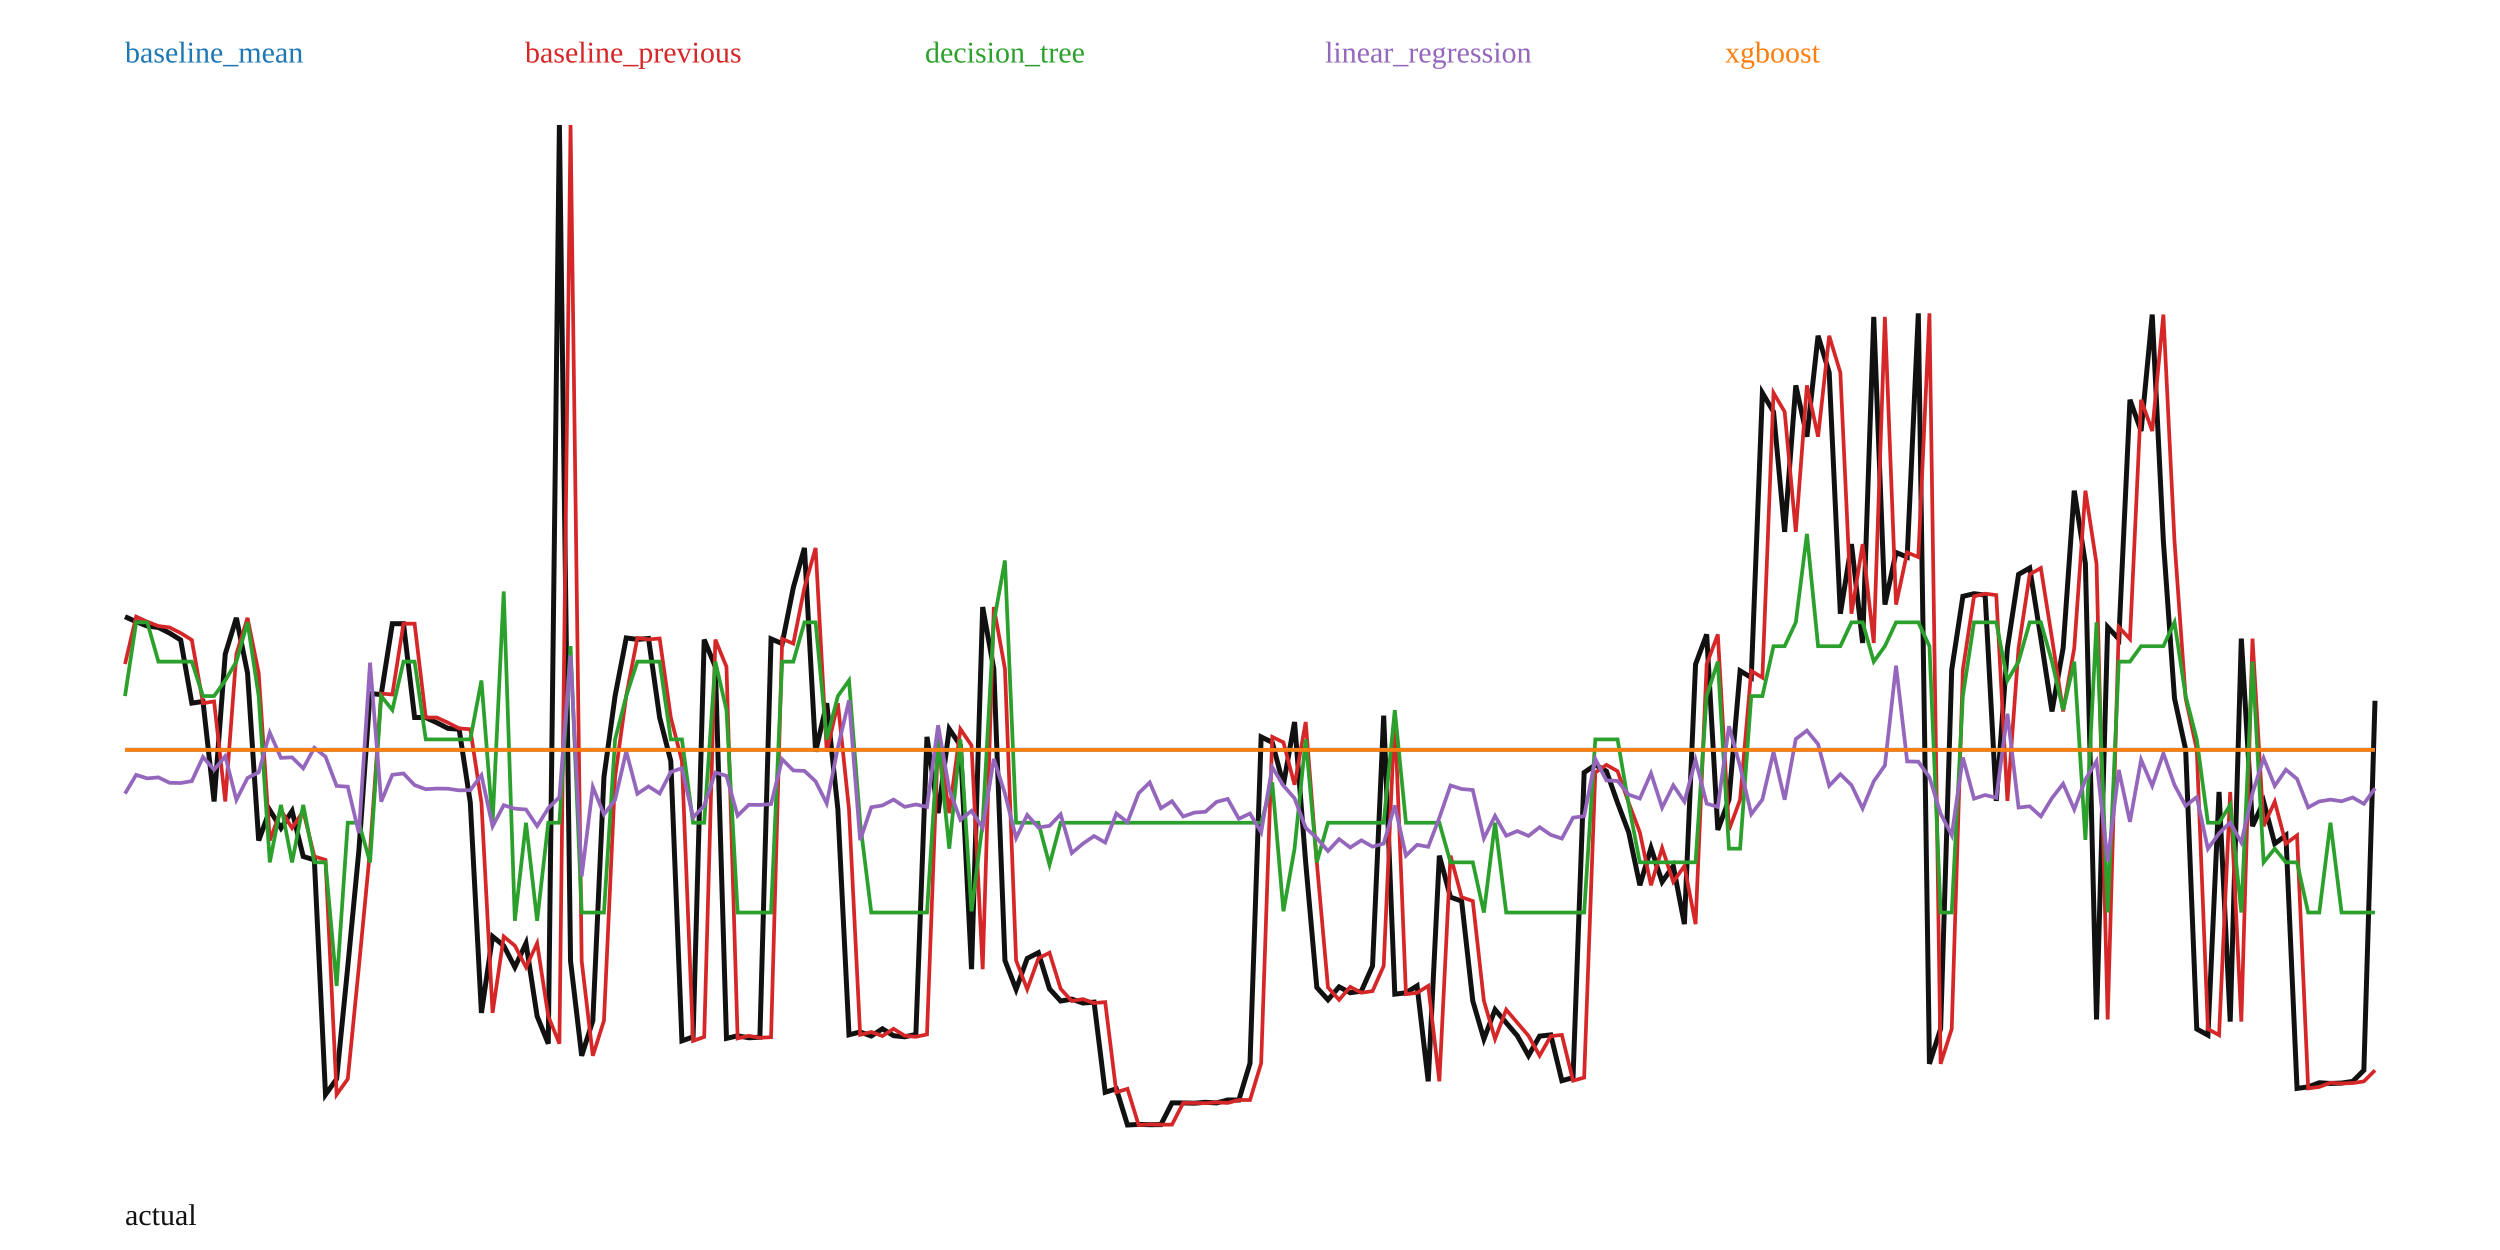
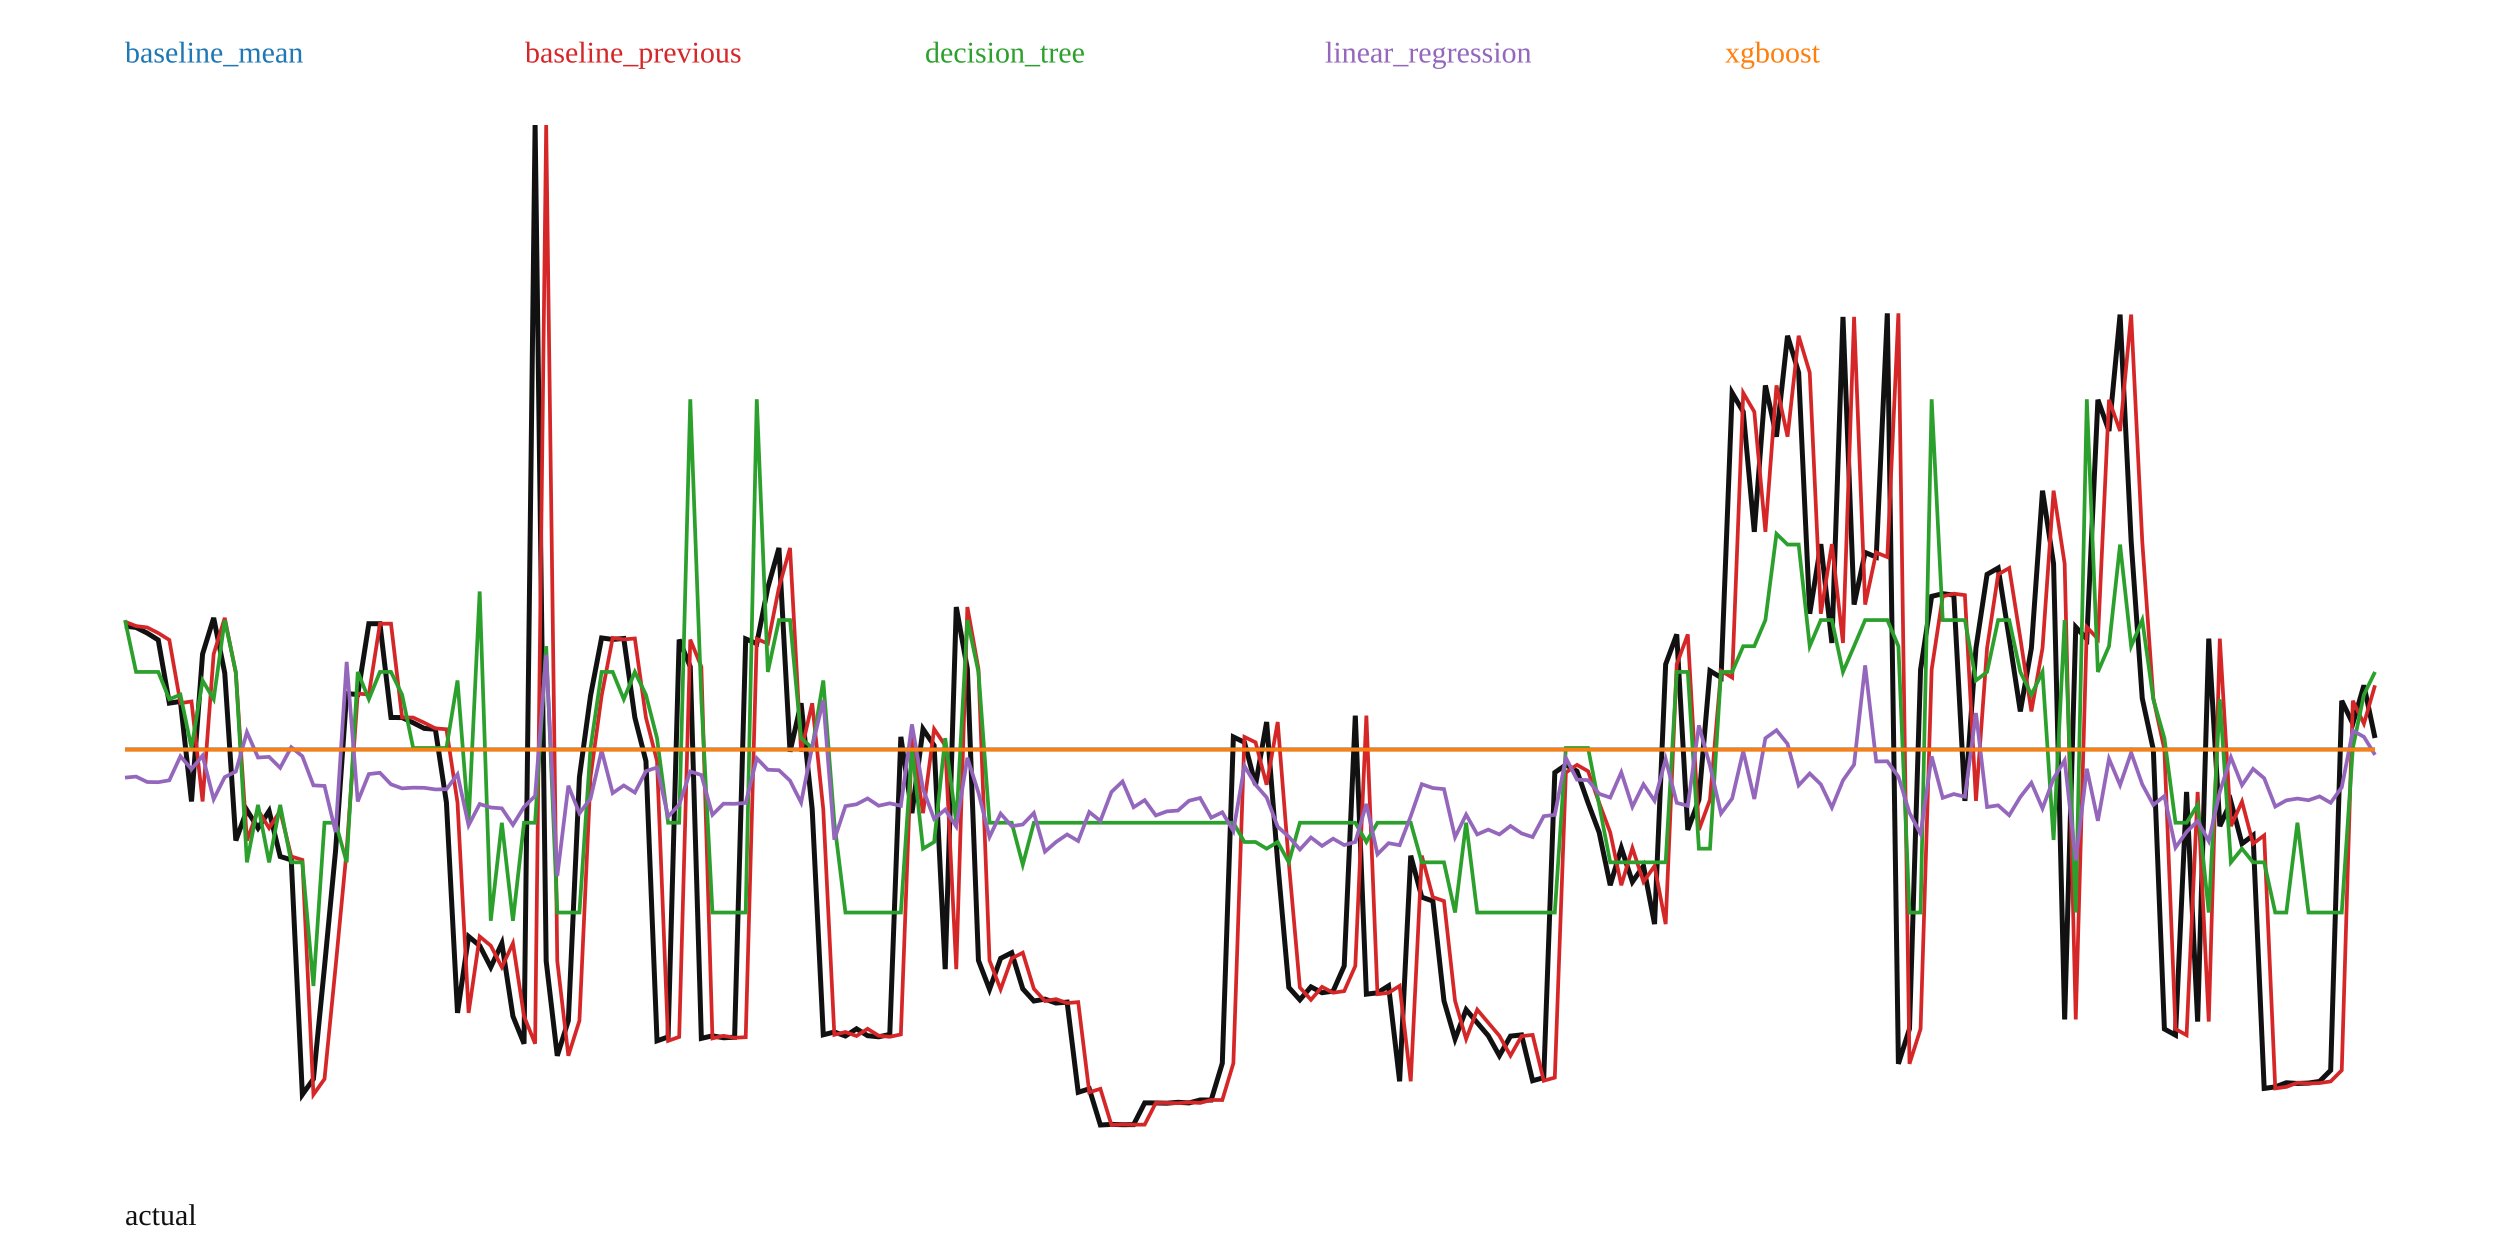
<svg xmlns="http://www.w3.org/2000/svg" width="1000" height="500" viewBox="0 0 1000 500">
  <rect width="100%" height="100%" fill="white" />
-   <polyline fill="none" stroke="#111" stroke-width="2" points="50.00,246.67 54.46,248.69 58.91,250.42 63.37,250.98 67.82,253.22 72.28,255.99 76.73,281.25 81.19,280.58 85.64,320.59 90.10,261.62 94.55,247.15 99.01,269.21 103.47,336.21 107.92,324.07 112.38,331.24 116.83,324.41 121.29,342.59 125.74,343.96 130.20,437.83 134.65,431.59 139.11,386.69 143.56,340.14 148.02,277.43 152.48,277.81 156.93,249.48 161.39,249.48 165.84,286.99 170.30,287.03 174.75,289.09 179.21,291.36 183.66,291.70 188.12,321.02 192.57,405.16 197.03,374.60 201.49,378.27 205.94,386.87 210.40,377.32 214.85,406.49 219.31,417.48 223.76,50.00 228.22,384.42 232.67,422.31 237.13,408.26 241.58,310.84 246.04,278.33 250.50,255.18 254.95,255.77 259.41,255.39 263.86,287.02 268.32,304.42 272.77,416.34 277.23,414.77 281.68,255.84 286.14,266.73 290.59,415.35 295.05,414.33 299.50,415.11 303.96,414.88 308.42,255.56 312.87,257.44 317.33,235.02 321.78,219.18 326.24,300.68 330.69,281.29 335.15,323.74 339.60,413.92 344.06,412.80 348.51,414.40 352.97,411.52 357.43,414.28 361.88,414.72 366.34,413.77 370.79,294.74 375.25,325.25 379.70,291.61 384.16,298.20 388.61,387.67 393.07,242.81 397.52,267.58 401.98,384.19 406.44,395.73 410.89,383.36 415.35,381.09 419.80,395.53 424.26,400.41 428.71,399.65 433.17,401.22 437.62,400.85 442.08,436.91 446.53,435.53 450.99,450.00 455.45,449.76 459.90,449.88 464.36,449.85 468.81,441.16 473.27,441.18 477.72,441.28 482.18,440.92 486.63,441.17 491.09,439.99 495.54,440.01 500.00,425.30 504.46,294.78 508.91,296.94 513.37,313.91 517.82,288.80 522.28,345.04 526.73,394.98 531.19,399.93 535.64,394.75 540.10,397.09 544.55,396.45 549.01,386.39 553.47,286.25 557.92,397.66 562.38,397.13 566.83,394.35 571.29,432.53 575.74,342.27 580.20,358.88 584.65,360.41 589.11,400.34 593.56,415.59 598.02,403.86 602.48,409.10 606.93,414.31 611.39,422.27 615.84,414.45 620.30,413.96 624.75,432.29 629.21,431.04 633.66,309.02 638.12,305.95 642.57,308.48 647.03,321.13 651.49,332.97 655.94,354.10 660.40,339.19 664.85,352.74 669.31,346.39 673.76,369.64 678.22,265.73 682.67,253.76 687.13,331.97 691.58,319.90 696.04,268.33 700.50,271.03 704.95,157.15 709.41,164.72 713.86,212.75 718.32,154.16 722.77,174.68 727.23,134.31 731.68,149.04 736.14,245.51 740.59,217.65 745.05,257.19 749.50,126.75 753.96,241.84 758.42,221.00 762.87,222.83 767.33,125.33 771.78,425.53 776.24,411.54 780.69,267.85 785.15,238.54 789.60,237.48 794.06,238.05 798.51,320.37 802.97,259.21 807.43,229.75 811.88,227.21 816.34,255.31 820.79,284.58 825.25,259.22 829.70,196.27 834.16,225.51 838.61,407.79 843.07,250.82 847.52,255.61 851.98,159.90 856.44,172.41 860.89,125.83 865.35,216.51 869.80,279.35 874.26,299.86 878.71,411.60 883.17,414.05 887.62,316.77 892.08,408.64 896.53,255.44 900.99,330.47 905.45,320.64 909.90,337.47 914.36,334.15 918.81,435.36 923.27,434.76 927.72,433.10 932.18,433.39 936.63,433.22 941.09,432.57 945.54,428.11 950.00,280.30" />
-   <polyline fill="none" stroke="#1f77b4" stroke-width="1.5" points="50.00,299.89 54.46,299.89 58.91,299.89 63.37,299.89 67.82,299.89 72.28,299.89 76.73,299.89 81.19,299.89 85.64,299.89 90.10,299.89 94.55,299.89 99.01,299.89 103.47,299.89 107.92,299.89 112.38,299.89 116.83,299.89 121.29,299.89 125.74,299.89 130.20,299.89 134.65,299.89 139.11,299.89 143.56,299.89 148.02,299.89 152.48,299.89 156.93,299.89 161.39,299.89 165.84,299.89 170.30,299.89 174.75,299.89 179.21,299.89 183.66,299.89 188.12,299.89 192.57,299.89 197.03,299.89 201.49,299.89 205.94,299.89 210.40,299.89 214.85,299.89 219.31,299.89 223.76,299.89 228.22,299.89 232.67,299.89 237.13,299.89 241.58,299.89 246.04,299.89 250.50,299.89 254.95,299.89 259.41,299.89 263.86,299.89 268.32,299.89 272.77,299.89 277.23,299.89 281.68,299.89 286.14,299.89 290.59,299.89 295.05,299.89 299.50,299.89 303.96,299.89 308.42,299.89 312.87,299.89 317.33,299.89 321.78,299.89 326.24,299.89 330.69,299.89 335.15,299.89 339.60,299.89 344.06,299.89 348.51,299.89 352.97,299.89 357.43,299.89 361.88,299.89 366.34,299.89 370.79,299.89 375.25,299.89 379.70,299.89 384.16,299.89 388.61,299.89 393.07,299.89 397.52,299.89 401.98,299.89 406.44,299.89 410.89,299.89 415.35,299.89 419.80,299.89 424.26,299.89 428.71,299.89 433.17,299.89 437.62,299.89 442.08,299.89 446.53,299.89 450.99,299.89 455.45,299.89 459.90,299.89 464.36,299.89 468.81,299.89 473.27,299.89 477.72,299.89 482.18,299.89 486.63,299.89 491.09,299.89 495.54,299.89 500.00,299.89 504.46,299.89 508.91,299.89 513.37,299.89 517.82,299.89 522.28,299.89 526.73,299.89 531.19,299.89 535.64,299.89 540.10,299.89 544.55,299.89 549.01,299.89 553.47,299.89 557.92,299.89 562.38,299.89 566.83,299.89 571.29,299.89 575.74,299.89 580.20,299.89 584.65,299.89 589.11,299.89 593.56,299.89 598.02,299.89 602.48,299.89 606.93,299.89 611.39,299.89 615.84,299.89 620.30,299.89 624.75,299.89 629.21,299.89 633.66,299.89 638.12,299.89 642.57,299.89 647.03,299.89 651.49,299.89 655.94,299.89 660.40,299.89 664.85,299.89 669.31,299.89 673.76,299.89 678.22,299.89 682.67,299.89 687.13,299.89 691.58,299.89 696.04,299.89 700.50,299.89 704.95,299.89 709.41,299.89 713.86,299.89 718.32,299.89 722.77,299.89 727.23,299.89 731.68,299.89 736.14,299.89 740.59,299.89 745.05,299.89 749.50,299.89 753.96,299.89 758.42,299.89 762.87,299.89 767.33,299.89 771.78,299.89 776.24,299.89 780.69,299.89 785.15,299.89 789.60,299.89 794.06,299.89 798.51,299.89 802.97,299.89 807.43,299.89 811.88,299.89 816.34,299.89 820.79,299.89 825.25,299.89 829.70,299.89 834.16,299.89 838.61,299.89 843.07,299.89 847.52,299.89 851.98,299.89 856.44,299.89 860.89,299.89 865.35,299.89 869.80,299.89 874.26,299.89 878.71,299.89 883.17,299.89 887.62,299.89 892.08,299.89 896.53,299.89 900.99,299.89 905.45,299.89 909.90,299.89 914.36,299.89 918.81,299.89 923.27,299.89 927.72,299.89 932.18,299.89 936.63,299.89 941.09,299.89 945.54,299.89 950.00,299.89" />
+   <polyline fill="none" stroke="#111" stroke-width="2" points="50.00,250.42 54.43,250.98 58.87,253.22 63.30,255.99 67.73,281.25 72.17,280.58 76.60,320.59 81.03,261.62 85.47,247.15 89.90,269.21 94.33,336.21 98.77,324.07 103.20,331.24 107.64,324.41 112.07,342.59 116.50,343.96 120.94,437.83 125.37,431.59 129.80,386.69 134.24,340.14 138.67,277.43 143.10,277.81 147.54,249.48 151.97,249.48 156.40,286.99 160.84,287.03 165.27,289.09 169.70,291.36 174.14,291.70 178.57,321.02 183.00,405.16 187.44,374.60 191.87,378.27 196.31,386.87 200.74,377.32 205.17,406.49 209.61,417.48 214.04,50.00 218.47,384.42 222.91,422.31 227.34,408.26 231.77,310.84 236.21,278.33 240.64,255.18 245.07,255.77 249.51,255.39 253.94,287.02 258.37,304.42 262.81,416.34 267.24,414.77 271.67,255.84 276.11,266.73 280.54,415.35 284.98,414.33 289.41,415.11 293.84,414.88 298.28,255.56 302.71,257.44 307.14,235.02 311.58,219.18 316.01,300.68 320.44,281.29 324.88,323.74 329.31,413.92 333.74,412.80 338.18,414.40 342.61,411.52 347.04,414.28 351.48,414.72 355.91,413.77 360.34,294.74 364.78,325.25 369.21,291.61 373.65,298.20 378.08,387.67 382.51,242.81 386.95,267.58 391.38,384.19 395.81,395.73 400.25,383.36 404.68,381.09 409.11,395.53 413.55,400.41 417.98,399.65 422.41,401.22 426.85,400.85 431.28,436.91 435.71,435.53 440.15,450.00 444.58,449.76 449.01,449.88 453.45,449.85 457.88,441.16 462.32,441.18 466.75,441.28 471.18,440.92 475.62,441.17 480.05,439.99 484.48,440.01 488.92,425.30 493.35,294.78 497.78,296.94 502.22,313.91 506.65,288.80 511.08,345.04 515.52,394.98 519.95,399.93 524.38,394.75 528.82,397.09 533.25,396.45 537.68,386.39 542.12,286.25 546.55,397.66 550.99,397.13 555.42,394.35 559.85,432.53 564.29,342.27 568.72,358.88 573.15,360.41 577.59,400.34 582.02,415.59 586.45,403.86 590.89,409.10 595.32,414.31 599.75,422.27 604.19,414.45 608.62,413.96 613.05,432.29 617.49,431.04 621.92,309.02 626.35,305.95 630.79,308.48 635.22,321.13 639.66,332.97 644.09,354.10 648.52,339.19 652.96,352.74 657.39,346.39 661.82,369.64 666.26,265.73 670.69,253.76 675.12,331.97 679.56,319.90 683.99,268.33 688.42,271.03 692.86,157.15 697.29,164.72 701.72,212.75 706.16,154.16 710.59,174.68 715.02,134.31 719.46,149.04 723.89,245.51 728.33,217.65 732.76,257.19 737.19,126.75 741.63,241.84 746.06,221.00 750.49,222.83 754.93,125.33 759.36,425.53 763.79,411.54 768.23,267.85 772.66,238.54 777.09,237.48 781.53,238.05 785.96,320.37 790.39,259.21 794.83,229.75 799.26,227.21 803.69,255.31 808.13,284.58 812.56,259.22 817.00,196.27 821.43,225.51 825.86,407.79 830.30,250.82 834.73,255.61 839.16,159.90 843.60,172.41 848.03,125.83 852.46,216.51 856.90,279.35 861.33,299.86 865.76,411.60 870.20,414.05 874.63,316.77 879.06,408.64 883.50,255.44 887.93,330.47 892.36,320.64 896.80,337.47 901.23,334.15 905.67,435.36 910.10,434.76 914.53,433.10 918.97,433.39 923.40,433.22 927.83,432.57 932.27,428.11 936.70,280.30 941.13,289.45 945.57,274.14 950.00,295.20" />
+   <polyline fill="none" stroke="#1f77b4" stroke-width="1.5" points="50.00,299.76 54.43,299.76 58.87,299.76 63.30,299.76 67.73,299.76 72.17,299.76 76.60,299.76 81.03,299.76 85.47,299.76 89.90,299.76 94.33,299.76 98.77,299.76 103.20,299.76 107.64,299.76 112.07,299.76 116.50,299.76 120.94,299.76 125.37,299.76 129.80,299.76 134.24,299.76 138.67,299.76 143.10,299.76 147.54,299.76 151.97,299.76 156.40,299.76 160.84,299.76 165.27,299.76 169.70,299.76 174.14,299.76 178.57,299.76 183.00,299.76 187.44,299.76 191.87,299.76 196.31,299.76 200.74,299.76 205.17,299.76 209.61,299.76 214.04,299.76 218.47,299.76 222.91,299.76 227.34,299.76 231.77,299.76 236.21,299.76 240.64,299.76 245.07,299.76 249.51,299.76 253.94,299.76 258.37,299.76 262.81,299.76 267.24,299.76 271.67,299.76 276.11,299.76 280.54,299.76 284.98,299.76 289.41,299.76 293.84,299.76 298.28,299.76 302.71,299.76 307.14,299.76 311.58,299.76 316.01,299.76 320.44,299.76 324.88,299.76 329.31,299.76 333.74,299.76 338.18,299.76 342.61,299.76 347.04,299.76 351.48,299.76 355.91,299.76 360.34,299.76 364.78,299.76 369.21,299.76 373.65,299.76 378.08,299.76 382.51,299.76 386.95,299.76 391.38,299.76 395.81,299.76 400.25,299.76 404.68,299.76 409.11,299.76 413.55,299.76 417.98,299.76 422.41,299.76 426.85,299.76 431.28,299.76 435.71,299.76 440.15,299.76 444.58,299.76 449.01,299.76 453.45,299.76 457.88,299.76 462.32,299.76 466.75,299.76 471.18,299.76 475.62,299.76 480.05,299.76 484.48,299.76 488.92,299.76 493.35,299.76 497.78,299.76 502.22,299.76 506.65,299.76 511.08,299.76 515.52,299.76 519.95,299.76 524.38,299.76 528.82,299.76 533.25,299.76 537.68,299.76 542.12,299.76 546.55,299.76 550.99,299.76 555.42,299.76 559.85,299.76 564.29,299.76 568.72,299.76 573.15,299.76 577.59,299.76 582.02,299.76 586.45,299.76 590.89,299.76 595.32,299.76 599.75,299.76 604.19,299.76 608.62,299.76 613.05,299.76 617.49,299.76 621.92,299.76 626.35,299.76 630.79,299.76 635.22,299.76 639.66,299.76 644.09,299.76 648.52,299.76 652.96,299.76 657.39,299.76 661.82,299.76 666.26,299.76 670.69,299.76 675.12,299.76 679.56,299.76 683.99,299.76 688.42,299.76 692.86,299.76 697.29,299.76 701.72,299.76 706.16,299.76 710.59,299.76 715.02,299.76 719.46,299.76 723.89,299.76 728.33,299.76 732.76,299.76 737.19,299.76 741.63,299.76 746.06,299.76 750.49,299.76 754.93,299.76 759.36,299.76 763.79,299.76 768.23,299.76 772.66,299.76 777.09,299.76 781.53,299.76 785.96,299.76 790.39,299.76 794.83,299.76 799.26,299.76 803.69,299.76 808.13,299.76 812.56,299.76 817.00,299.76 821.43,299.76 825.86,299.76 830.30,299.76 834.73,299.76 839.16,299.76 843.60,299.76 848.03,299.76 852.46,299.76 856.90,299.76 861.33,299.76 865.76,299.76 870.20,299.76 874.63,299.76 879.06,299.76 883.50,299.76 887.93,299.76 892.36,299.76 896.80,299.76 901.23,299.76 905.67,299.76 910.10,299.76 914.53,299.76 918.97,299.76 923.40,299.76 927.83,299.76 932.27,299.76 936.70,299.76 941.13,299.76 945.57,299.76 950.00,299.76" />
  <text x="50" y="25" fill="#1f77b4">baseline_mean</text>
-   <polyline fill="none" stroke="#d62728" stroke-width="1.5" points="50.00,265.62 54.46,246.67 58.91,248.69 63.37,250.42 67.82,250.98 72.28,253.22 76.73,255.99 81.19,281.25 85.64,280.58 90.10,320.59 94.55,261.62 99.01,247.15 103.47,269.21 107.92,336.21 112.38,324.07 116.83,331.24 121.29,324.41 125.74,342.59 130.20,343.96 134.65,437.83 139.11,431.59 143.56,386.69 148.02,340.14 152.48,277.43 156.93,277.81 161.39,249.48 165.84,249.48 170.30,286.99 174.75,287.03 179.21,289.09 183.66,291.36 188.12,291.70 192.57,321.02 197.03,405.16 201.49,374.60 205.94,378.27 210.40,386.87 214.85,377.32 219.31,406.49 223.76,417.48 228.22,50.00 232.67,384.42 237.13,422.31 241.58,408.26 246.04,310.84 250.50,278.33 254.95,255.18 259.41,255.77 263.86,255.39 268.32,287.02 272.77,304.42 277.23,416.34 281.68,414.77 286.14,255.84 290.59,266.73 295.05,415.35 299.50,414.33 303.96,415.11 308.42,414.88 312.87,255.56 317.33,257.44 321.78,235.02 326.24,219.18 330.69,300.68 335.15,281.29 339.60,323.74 344.06,413.92 348.51,412.80 352.97,414.40 357.43,411.52 361.88,414.28 366.34,414.72 370.79,413.77 375.25,294.74 379.70,325.25 384.16,291.61 388.61,298.20 393.07,387.67 397.52,242.81 401.98,267.58 406.44,384.19 410.89,395.73 415.35,383.36 419.80,381.09 424.26,395.53 428.71,400.41 433.17,399.65 437.62,401.22 442.08,400.85 446.53,436.91 450.99,435.53 455.45,450.00 459.90,449.76 464.36,449.88 468.81,449.85 473.27,441.16 477.72,441.18 482.18,441.28 486.63,440.92 491.09,441.17 495.54,439.99 500.00,440.01 504.46,425.30 508.91,294.78 513.37,296.94 517.82,313.91 522.28,288.80 526.73,345.04 531.19,394.98 535.64,399.93 540.10,394.75 544.55,397.09 549.01,396.45 553.47,386.39 557.92,286.25 562.38,397.66 566.83,397.13 571.29,394.35 575.74,432.53 580.20,342.27 584.65,358.88 589.11,360.41 593.56,400.34 598.02,415.59 602.48,403.86 606.93,409.10 611.39,414.31 615.84,422.27 620.30,414.45 624.75,413.96 629.21,432.29 633.66,431.04 638.12,309.02 642.57,305.95 647.03,308.48 651.49,321.13 655.94,332.97 660.40,354.10 664.85,339.19 669.31,352.74 673.76,346.39 678.22,369.64 682.67,265.73 687.13,253.76 691.58,331.97 696.04,319.90 700.50,268.33 704.95,271.03 709.41,157.15 713.86,164.72 718.32,212.75 722.77,154.16 727.23,174.68 731.68,134.31 736.14,149.04 740.59,245.51 745.05,217.65 749.50,257.19 753.96,126.75 758.42,241.84 762.87,221.00 767.33,222.83 771.78,125.33 776.24,425.53 780.69,411.54 785.15,267.85 789.60,238.54 794.06,237.48 798.51,238.05 802.97,320.37 807.43,259.21 811.88,229.75 816.34,227.21 820.79,255.31 825.25,284.58 829.70,259.22 834.16,196.27 838.61,225.51 843.07,407.79 847.52,250.82 851.98,255.61 856.44,159.90 860.89,172.41 865.35,125.83 869.80,216.51 874.26,279.35 878.71,299.86 883.17,411.60 887.62,414.05 892.08,316.77 896.53,408.64 900.99,255.44 905.45,330.47 909.90,320.64 914.36,337.47 918.81,334.15 923.27,435.36 927.72,434.76 932.18,433.10 936.63,433.39 941.09,433.22 945.54,432.57 950.00,428.11" />
+   <polyline fill="none" stroke="#d62728" stroke-width="1.5" points="50.00,248.69 54.43,250.42 58.87,250.98 63.30,253.22 67.73,255.99 72.17,281.25 76.60,280.58 81.03,320.59 85.47,261.62 89.90,247.15 94.33,269.21 98.77,336.21 103.20,324.07 107.64,331.24 112.07,324.41 116.50,342.59 120.94,343.96 125.37,437.83 129.80,431.59 134.24,386.69 138.67,340.14 143.10,277.43 147.54,277.81 151.97,249.48 156.40,249.48 160.84,286.99 165.27,287.03 169.70,289.09 174.14,291.36 178.57,291.70 183.00,321.02 187.44,405.16 191.87,374.60 196.31,378.27 200.74,386.87 205.17,377.32 209.61,406.49 214.04,417.48 218.47,50.00 222.91,384.42 227.34,422.31 231.77,408.26 236.21,310.84 240.64,278.33 245.07,255.18 249.51,255.77 253.94,255.39 258.37,287.02 262.81,304.42 267.24,416.34 271.67,414.77 276.11,255.84 280.54,266.73 284.98,415.35 289.41,414.33 293.84,415.11 298.28,414.88 302.71,255.56 307.14,257.44 311.58,235.02 316.01,219.18 320.44,300.68 324.88,281.29 329.31,323.74 333.74,413.92 338.18,412.80 342.61,414.40 347.04,411.52 351.48,414.28 355.91,414.72 360.34,413.77 364.78,294.74 369.21,325.25 373.65,291.61 378.08,298.20 382.51,387.67 386.95,242.81 391.38,267.58 395.81,384.19 400.25,395.73 404.68,383.36 409.11,381.09 413.55,395.53 417.98,400.41 422.41,399.65 426.85,401.22 431.28,400.85 435.71,436.91 440.15,435.53 444.58,450.00 449.01,449.76 453.45,449.88 457.88,449.85 462.32,441.16 466.75,441.18 471.18,441.28 475.62,440.92 480.05,441.17 484.48,439.99 488.92,440.01 493.35,425.30 497.78,294.78 502.22,296.94 506.65,313.91 511.08,288.80 515.52,345.04 519.95,394.98 524.38,399.93 528.82,394.75 533.25,397.09 537.68,396.45 542.12,386.39 546.55,286.25 550.99,397.66 555.42,397.13 559.85,394.35 564.29,432.53 568.72,342.27 573.15,358.88 577.59,360.41 582.02,400.34 586.45,415.59 590.89,403.86 595.32,409.10 599.75,414.31 604.19,422.27 608.62,414.45 613.05,413.96 617.49,432.29 621.92,431.04 626.35,309.02 630.79,305.95 635.22,308.48 639.66,321.13 644.09,332.97 648.52,354.10 652.96,339.19 657.39,352.74 661.82,346.39 666.26,369.64 670.69,265.73 675.12,253.76 679.56,331.97 683.99,319.90 688.42,268.33 692.86,271.03 697.29,157.15 701.72,164.72 706.16,212.75 710.59,154.16 715.02,174.68 719.46,134.31 723.89,149.04 728.33,245.51 732.76,217.65 737.19,257.19 741.63,126.75 746.06,241.84 750.49,221.00 754.93,222.83 759.36,125.33 763.79,425.53 768.23,411.54 772.66,267.85 777.09,238.54 781.53,237.48 785.96,238.05 790.39,320.37 794.83,259.21 799.26,229.75 803.69,227.21 808.13,255.31 812.56,284.58 817.00,259.22 821.43,196.27 825.86,225.51 830.30,407.79 834.73,250.82 839.16,255.61 843.60,159.90 848.03,172.41 852.46,125.83 856.90,216.51 861.33,279.35 865.76,299.86 870.20,411.60 874.63,414.05 879.06,316.77 883.50,408.64 887.93,255.44 892.36,330.47 896.80,320.64 901.23,337.47 905.67,334.15 910.10,435.36 914.53,434.76 918.97,433.10 923.40,433.39 927.83,433.22 932.27,432.57 936.70,428.11 941.13,280.30 945.57,289.45 950.00,274.14" />
  <text x="210" y="25" fill="#d62728">baseline_previous</text>
-   <polyline fill="none" stroke="#2ca02c" stroke-width="1.5" points="50.00,278.43 54.46,248.93 58.91,248.93 63.37,264.65 67.82,264.65 72.28,264.65 76.73,264.65 81.19,278.43 85.64,278.43 90.10,272.19 94.55,264.65 99.01,248.93 103.47,278.43 107.92,344.94 112.38,321.96 116.83,344.94 121.29,321.96 125.74,344.94 130.20,344.94 134.65,394.39 139.11,329.09 143.56,329.09 148.02,344.94 152.48,278.43 156.93,284.01 161.39,264.65 165.84,264.65 170.30,295.76 174.75,295.76 179.21,295.76 183.66,295.76 188.12,295.76 192.57,272.19 197.03,329.09 201.49,236.58 205.94,368.31 210.40,329.09 214.85,368.31 219.31,329.09 223.76,329.09 228.22,258.47 232.67,365.01 237.13,365.01 241.58,365.01 246.04,295.76 250.50,278.43 254.95,264.65 259.41,264.65 263.86,264.65 268.32,295.76 272.77,295.76 277.23,329.09 281.68,329.09 286.14,264.65 290.59,284.01 295.05,365.01 299.50,365.01 303.96,365.01 308.42,365.01 312.87,264.65 317.33,264.65 321.78,248.93 326.24,248.93 330.69,295.76 335.15,278.43 339.60,272.19 344.06,329.09 348.51,365.01 352.97,365.01 357.43,365.01 361.88,365.01 366.34,365.01 370.79,365.01 375.25,295.76 379.70,339.47 384.16,295.76 388.61,364.53 393.07,329.09 397.52,248.93 401.98,224.18 406.44,329.09 410.89,329.09 415.35,329.09 419.80,345.87 424.26,329.09 428.71,329.09 433.17,329.09 437.62,329.09 442.08,329.09 446.53,329.09 450.99,329.09 455.45,329.09 459.90,329.09 464.36,329.09 468.81,329.09 473.27,329.09 477.72,329.09 482.18,329.09 486.63,329.09 491.09,329.09 495.54,329.09 500.00,329.09 504.46,329.09 508.91,312.94 513.37,364.53 517.82,339.47 522.28,295.76 526.73,344.94 531.19,329.09 535.64,329.09 540.10,329.09 544.55,329.09 549.01,329.09 553.47,329.09 557.92,284.01 562.38,329.09 566.83,329.09 571.29,329.09 575.74,329.09 580.20,344.94 584.65,344.94 589.11,344.94 593.56,365.01 598.02,329.09 602.48,365.01 606.93,365.01 611.39,365.01 615.84,365.01 620.30,365.01 624.75,365.01 629.21,365.01 633.66,365.01 638.12,295.76 642.57,295.76 647.03,295.76 651.49,321.96 655.94,344.94 660.40,344.94 664.85,344.94 669.31,344.94 673.76,344.94 678.22,344.94 682.67,278.43 687.13,264.65 691.58,339.47 696.04,339.47 700.50,278.43 704.95,278.43 709.41,258.47 713.86,258.47 718.32,248.93 722.77,213.55 727.23,258.47 731.68,258.47 736.14,258.47 740.59,248.93 745.05,248.93 749.50,264.65 753.96,258.47 758.42,248.93 762.87,248.93 767.33,248.93 771.78,258.47 776.24,365.01 780.69,365.01 785.15,278.43 789.60,248.93 794.06,248.93 798.51,248.93 802.97,272.19 807.43,264.65 811.88,248.93 816.34,248.93 820.79,264.65 825.25,284.01 829.70,264.65 834.16,335.96 838.61,248.93 843.07,365.01 847.52,264.65 851.98,264.65 856.44,258.47 860.89,258.47 865.35,258.47 869.80,248.93 874.26,278.43 878.71,295.76 883.17,329.09 887.62,329.09 892.08,321.96 896.53,365.01 900.99,264.65 905.45,344.94 909.90,339.47 914.36,344.94 918.81,344.94 923.27,365.01 927.72,365.01 932.18,329.09 936.63,365.01 941.09,365.01 945.54,365.01 950.00,365.01" />
+   <polyline fill="none" stroke="#2ca02c" stroke-width="1.5" points="50.00,248.02 54.43,268.78 58.87,268.78 63.30,268.78 67.73,279.69 72.17,277.89 76.60,299.19 81.03,272.19 85.47,279.69 89.90,248.02 94.33,268.78 98.77,344.94 103.20,321.96 107.64,344.94 112.07,321.96 116.50,344.94 120.94,344.94 125.37,394.39 129.80,329.09 134.24,329.09 138.67,344.94 143.10,268.78 147.54,279.69 151.97,268.78 156.40,268.78 160.84,277.89 165.27,299.19 169.70,299.19 174.14,299.19 178.57,299.19 183.00,272.19 187.44,329.09 191.87,236.58 196.31,368.31 200.74,329.09 205.17,368.31 209.61,329.09 214.04,329.09 218.47,258.47 222.91,365.01 227.34,365.01 231.77,365.01 236.21,299.19 240.64,268.78 245.07,268.78 249.51,279.69 253.94,268.78 258.37,277.89 262.81,295.27 267.24,329.09 271.67,329.09 276.11,159.71 280.54,279.69 284.98,365.01 289.41,365.01 293.84,365.01 298.28,365.01 302.71,159.71 307.14,268.78 311.58,248.02 316.01,248.02 320.44,295.27 324.88,299.19 329.31,272.19 333.74,329.09 338.18,365.01 342.61,365.01 347.04,365.01 351.48,365.01 355.91,365.01 360.34,365.01 364.78,299.19 369.21,339.47 373.65,336.80 378.08,295.27 382.51,329.09 386.95,248.02 391.38,268.78 395.81,329.09 400.25,329.09 404.68,329.09 409.11,345.87 413.55,329.09 417.98,329.09 422.41,329.09 426.85,329.09 431.28,329.09 435.71,329.09 440.15,329.09 444.58,329.09 449.01,329.09 453.45,329.09 457.88,329.09 462.32,329.09 466.75,329.09 471.18,329.09 475.62,329.09 480.05,329.09 484.48,329.09 488.92,329.09 493.35,329.09 497.78,336.80 502.22,336.80 506.65,339.47 511.08,336.80 515.52,344.94 519.95,329.09 524.38,329.09 528.82,329.09 533.25,329.09 537.68,329.09 542.12,329.09 546.55,336.80 550.99,329.09 555.42,329.09 559.85,329.09 564.29,329.09 568.72,344.94 573.15,344.94 577.59,344.94 582.02,365.01 586.45,329.09 590.89,365.01 595.32,365.01 599.75,365.01 604.19,365.01 608.62,365.01 613.05,365.01 617.49,365.01 621.92,365.01 626.35,299.19 630.79,299.19 635.22,299.19 639.66,321.96 644.09,344.94 648.52,344.94 652.96,344.94 657.39,344.94 661.82,344.94 666.26,344.94 670.69,268.78 675.12,268.78 679.56,339.47 683.99,339.47 688.42,268.78 692.86,268.78 697.29,258.47 701.72,258.47 706.16,248.02 710.59,213.55 715.02,217.83 719.46,217.83 723.89,258.47 728.33,248.02 732.76,248.02 737.19,268.78 741.63,258.47 746.06,248.02 750.49,248.02 754.93,248.02 759.36,258.47 763.79,365.01 768.23,365.01 772.66,159.71 777.09,248.02 781.53,248.02 785.96,248.02 790.39,272.19 794.83,268.78 799.26,248.02 803.69,248.02 808.13,268.78 812.56,277.89 817.00,268.78 821.43,335.96 825.86,248.02 830.30,365.01 834.73,159.71 839.16,268.78 843.60,258.47 848.03,217.83 852.46,258.47 856.90,248.02 861.33,279.69 865.76,295.27 870.20,329.09 874.63,329.09 879.06,321.96 883.50,365.01 887.93,279.69 892.36,344.94 896.80,339.47 901.23,344.94 905.67,344.94 910.10,365.01 914.53,365.01 918.97,329.09 923.40,365.01 927.83,365.01 932.27,365.01 936.70,365.01 941.13,299.19 945.57,277.89 950.00,268.78" />
  <text x="370" y="25" fill="#2ca02c">decision_tree</text>
-   <polyline fill="none" stroke="#9467bd" stroke-width="1.5" points="50.00,317.47 54.46,309.96 58.91,311.36 63.37,310.95 67.82,313.12 72.28,313.21 76.73,312.45 81.19,302.80 85.64,307.90 90.10,302.49 94.55,319.97 99.01,311.19 103.47,308.94 107.92,293.05 112.38,303.16 116.83,302.94 121.29,307.34 125.74,299.10 130.20,302.68 134.65,314.37 139.11,314.68 143.56,333.24 148.02,265.06 152.48,320.67 156.93,309.91 161.39,309.40 165.84,314.04 170.30,315.69 174.75,315.42 179.21,315.49 183.66,316.14 188.12,316.07 192.57,310.09 197.03,330.53 201.49,322.08 205.94,323.46 210.40,323.80 214.85,330.45 219.31,323.28 223.76,318.86 228.22,262.16 232.67,350.53 237.13,314.78 241.58,325.73 246.04,319.92 250.50,300.51 254.95,317.52 259.41,314.55 263.86,317.39 268.32,308.81 272.77,307.29 277.23,326.95 281.68,322.30 286.14,308.99 290.59,310.34 295.05,326.29 299.50,321.93 303.96,321.97 308.42,321.62 312.87,303.72 317.33,308.19 321.78,308.36 326.24,312.54 330.69,321.38 335.15,299.08 339.60,280.15 344.06,336.07 348.51,322.90 352.97,322.18 357.43,319.83 361.88,322.74 366.34,321.78 370.79,322.77 375.25,290.08 379.70,315.78 384.16,327.95 388.61,324.32 393.07,331.08 397.52,303.54 401.98,317.40 406.44,335.21 410.89,325.96 415.35,330.98 419.80,330.34 424.26,325.73 428.71,341.23 433.17,337.45 437.62,334.41 442.08,337.02 446.53,325.39 450.99,328.89 455.45,317.29 459.90,312.98 464.36,323.29 468.81,320.48 473.27,326.61 477.72,325.04 482.18,324.69 486.63,320.75 491.09,319.58 495.54,327.51 500.00,325.40 504.46,332.90 508.91,306.87 513.37,314.25 517.82,319.33 522.28,331.11 526.73,335.21 531.19,340.41 535.64,335.64 540.10,339.00 544.55,336.12 549.01,338.66 553.47,337.43 557.92,322.16 562.38,342.25 566.83,337.92 571.29,338.72 575.74,327.10 580.20,314.18 584.65,315.60 589.11,316.00 593.56,335.35 598.02,326.36 602.48,334.30 606.93,332.42 611.39,334.36 615.84,330.88 620.30,333.94 624.75,335.42 629.21,327.05 633.66,326.48 638.12,303.58 642.57,312.16 647.03,312.38 651.49,317.86 655.94,319.42 660.40,309.29 664.85,323.09 669.31,314.13 673.76,320.68 678.22,304.01 682.67,321.44 687.13,322.75 691.58,290.49 696.04,306.52 700.50,325.68 704.95,319.82 709.41,300.78 713.86,319.89 718.32,295.59 722.77,292.23 727.23,297.68 731.68,314.33 736.14,309.69 740.59,314.04 745.05,323.39 749.50,312.55 753.96,306.16 758.42,266.28 762.87,304.57 767.33,304.67 771.78,310.91 776.24,325.40 780.69,334.06 785.15,302.99 789.60,319.47 794.06,318.01 798.51,319.10 802.97,285.49 807.43,323.02 811.88,322.52 816.34,326.56 820.79,319.24 825.25,313.50 829.70,323.78 834.16,311.83 838.61,304.46 843.07,344.61 847.52,307.98 851.98,328.74 856.44,303.91 860.89,314.36 865.35,301.35 869.80,314.01 874.26,322.33 878.71,318.82 883.17,339.53 887.62,333.36 892.08,329.00 896.53,337.01 900.99,317.29 905.45,303.28 909.90,314.37 914.36,307.86 918.81,311.56 923.27,322.96 927.72,320.56 932.18,319.85 936.63,320.51 941.09,318.99 945.54,321.54 950.00,315.35" />
+   <polyline fill="none" stroke="#9467bd" stroke-width="1.5" points="50.00,311.05 54.43,310.64 58.87,312.80 63.30,312.88 67.73,312.12 72.17,302.51 76.60,307.66 81.03,302.25 85.47,319.70 89.90,310.84 94.33,308.63 98.77,292.82 103.20,303.01 107.64,302.75 112.07,307.13 116.50,298.88 120.94,302.49 125.37,314.14 129.80,314.37 134.24,332.84 138.67,264.75 143.10,320.59 147.54,309.62 151.97,309.11 156.40,313.74 160.84,315.35 165.27,315.06 169.70,315.13 174.14,315.77 178.57,315.70 183.00,309.74 187.44,330.14 191.87,321.61 196.31,323.00 200.74,323.34 205.17,329.96 209.61,322.77 214.04,318.40 218.47,261.93 222.91,350.38 227.34,314.28 231.77,325.29 236.21,319.47 240.64,300.14 245.07,317.24 249.51,314.19 253.94,317.02 258.37,308.46 262.81,306.99 267.24,326.61 271.67,321.86 276.11,308.59 280.54,310.01 284.98,325.93 289.41,321.48 293.84,321.52 298.28,321.17 302.71,303.33 307.14,307.91 311.58,308.09 316.01,312.25 320.44,321.03 324.88,298.74 329.31,280.02 333.74,335.90 338.18,322.45 342.61,321.72 347.04,319.38 351.48,322.30 355.91,321.33 360.34,322.32 364.78,289.74 369.21,315.56 373.65,327.59 378.08,323.85 382.51,330.59 386.95,303.09 391.38,317.07 395.81,334.78 400.25,325.43 404.68,330.46 409.11,329.79 413.55,325.19 417.98,340.67 422.41,336.81 426.85,333.78 431.28,336.40 435.71,324.80 440.15,328.36 444.58,316.79 449.01,312.58 453.45,322.90 457.88,320.05 462.32,326.17 466.75,324.55 471.18,324.21 475.62,320.29 480.05,319.19 484.48,327.06 488.92,324.91 493.35,332.38 497.78,306.39 502.22,313.91 506.65,318.96 511.08,330.67 515.52,334.68 519.95,339.80 524.38,335.00 528.82,338.36 533.25,335.47 537.68,338.02 542.12,336.78 546.55,321.57 550.99,341.70 555.42,337.27 559.85,338.07 564.29,326.48 568.72,313.68 573.15,315.21 577.59,315.63 582.02,334.91 586.45,325.83 590.89,333.76 595.32,331.84 599.75,333.77 604.19,330.38 608.62,333.36 613.05,334.82 617.49,326.47 621.92,325.95 626.35,303.15 630.79,311.85 635.22,312.06 639.66,317.52 644.09,319.03 648.52,308.92 652.96,322.73 657.39,313.73 661.82,320.30 666.26,303.64 670.69,321.12 675.12,322.34 679.56,290.15 683.99,306.33 688.42,325.39 692.86,319.41 697.29,300.43 701.72,319.60 706.16,295.29 710.59,292.08 715.02,297.57 719.46,314.14 723.89,309.41 728.33,313.74 732.76,323.03 737.19,312.15 741.63,305.84 746.06,266.15 750.49,304.59 754.93,304.51 759.36,310.68 763.79,325.07 768.23,333.59 772.66,302.54 777.09,319.13 781.53,317.62 785.96,318.70 790.39,285.20 794.83,322.82 799.26,322.14 803.69,326.11 808.13,318.78 812.56,313.12 817.00,323.39 821.43,311.43 825.86,304.14 830.30,344.22 834.73,307.50 839.16,328.33 843.60,303.50 848.03,314.05 852.46,301.06 856.90,313.75 861.33,321.98 865.76,318.41 870.20,339.05 874.63,332.77 879.06,328.42 883.50,336.44 887.93,316.73 892.36,302.90 896.80,314.08 901.23,307.55 905.67,311.28 910.10,322.63 914.53,320.14 918.97,319.43 923.40,320.09 927.83,318.56 932.27,321.12 936.70,314.94 941.13,292.29 945.57,294.73 950.00,301.94" />
  <text x="530" y="25" fill="#9467bd">linear_regression</text>
-   <polyline fill="none" stroke="#ff7f0e" stroke-width="1.5" points="50.00,299.96 54.46,299.96 58.91,299.96 63.37,299.96 67.82,299.96 72.28,299.96 76.73,299.96 81.19,299.96 85.64,299.96 90.10,299.96 94.55,299.96 99.01,299.96 103.47,299.96 107.92,299.96 112.38,299.96 116.83,299.96 121.29,299.96 125.74,299.96 130.20,299.96 134.65,299.96 139.11,299.96 143.56,299.96 148.02,299.96 152.48,299.96 156.93,299.96 161.39,299.96 165.84,299.96 170.30,299.96 174.75,299.96 179.21,299.96 183.66,299.96 188.12,299.96 192.57,299.96 197.03,299.96 201.49,299.96 205.94,299.96 210.40,299.96 214.85,299.96 219.31,299.96 223.76,299.96 228.22,299.96 232.67,299.96 237.13,299.96 241.58,299.96 246.04,299.96 250.50,299.96 254.95,299.96 259.41,299.96 263.86,299.96 268.32,299.96 272.77,299.96 277.23,299.96 281.68,299.96 286.14,299.96 290.59,299.96 295.05,299.96 299.50,299.96 303.96,299.96 308.42,299.96 312.87,299.96 317.33,299.96 321.78,299.96 326.24,299.96 330.69,299.96 335.15,299.96 339.60,299.96 344.06,299.96 348.51,299.96 352.97,299.96 357.43,299.96 361.88,299.96 366.34,299.96 370.79,299.96 375.25,299.96 379.70,299.96 384.16,299.96 388.61,299.96 393.07,299.96 397.52,299.96 401.98,299.96 406.44,299.96 410.89,299.96 415.35,299.96 419.80,299.96 424.26,299.96 428.71,299.96 433.17,299.96 437.62,299.96 442.08,299.96 446.53,299.96 450.99,299.96 455.45,299.96 459.90,299.96 464.36,299.96 468.81,299.96 473.27,299.96 477.72,299.96 482.18,299.96 486.63,299.96 491.09,299.96 495.54,299.96 500.00,299.96 504.46,299.96 508.91,299.96 513.37,299.96 517.82,299.96 522.28,299.96 526.73,299.96 531.19,299.96 535.64,299.96 540.10,299.96 544.55,299.96 549.01,299.96 553.47,299.96 557.92,299.96 562.38,299.96 566.83,299.96 571.29,299.96 575.74,299.96 580.20,299.96 584.65,299.96 589.11,299.96 593.56,299.96 598.02,299.96 602.48,299.96 606.93,299.96 611.39,299.96 615.84,299.96 620.30,299.96 624.75,299.96 629.21,299.96 633.66,299.96 638.12,299.96 642.57,299.96 647.03,299.96 651.49,299.96 655.94,299.96 660.40,299.96 664.85,299.96 669.31,299.96 673.76,299.96 678.22,299.96 682.67,299.96 687.13,299.96 691.58,299.96 696.04,299.96 700.50,299.96 704.95,299.96 709.41,299.96 713.86,299.96 718.32,299.96 722.77,299.96 727.23,299.96 731.68,299.96 736.14,299.96 740.59,299.96 745.05,299.96 749.50,299.96 753.96,299.96 758.42,299.96 762.87,299.96 767.33,299.96 771.78,299.96 776.24,299.96 780.69,299.96 785.15,299.96 789.60,299.96 794.06,299.96 798.51,299.96 802.97,299.96 807.43,299.96 811.88,299.96 816.34,299.96 820.79,299.96 825.25,299.96 829.70,299.96 834.16,299.96 838.61,299.96 843.07,299.96 847.52,299.96 851.98,299.96 856.44,299.96 860.89,299.96 865.35,299.96 869.80,299.96 874.26,299.96 878.71,299.96 883.17,299.96 887.62,299.96 892.08,299.96 896.53,299.96 900.99,299.96 905.45,299.96 909.90,299.96 914.36,299.96 918.81,299.96 923.27,299.96 927.72,299.96 932.18,299.96 936.63,299.96 941.09,299.96 945.54,299.96 950.00,299.96" />
+   <polyline fill="none" stroke="#ff7f0e" stroke-width="1.5" points="50.00,299.84 54.43,299.84 58.87,299.84 63.30,299.84 67.73,299.84 72.17,299.84 76.60,299.84 81.03,299.84 85.47,299.84 89.90,299.84 94.33,299.84 98.77,299.84 103.20,299.84 107.64,299.84 112.07,299.84 116.50,299.84 120.94,299.84 125.37,299.84 129.80,299.84 134.24,299.84 138.67,299.84 143.10,299.84 147.54,299.84 151.97,299.84 156.40,299.84 160.84,299.84 165.27,299.84 169.70,299.84 174.14,299.84 178.57,299.84 183.00,299.84 187.44,299.84 191.87,299.84 196.31,299.84 200.74,299.84 205.17,299.84 209.61,299.84 214.04,299.84 218.47,299.84 222.91,299.84 227.34,299.84 231.77,299.84 236.21,299.84 240.64,299.84 245.07,299.84 249.51,299.84 253.94,299.84 258.37,299.84 262.81,299.84 267.24,299.84 271.67,299.84 276.11,299.84 280.54,299.84 284.98,299.84 289.41,299.84 293.84,299.84 298.28,299.84 302.71,299.84 307.14,299.84 311.58,299.84 316.01,299.84 320.44,299.84 324.88,299.84 329.31,299.84 333.74,299.84 338.18,299.84 342.61,299.84 347.04,299.84 351.48,299.84 355.91,299.84 360.34,299.84 364.78,299.84 369.21,299.84 373.65,299.84 378.08,299.84 382.51,299.84 386.95,299.84 391.38,299.84 395.81,299.84 400.25,299.84 404.68,299.84 409.11,299.84 413.55,299.84 417.98,299.84 422.41,299.84 426.85,299.84 431.28,299.84 435.71,299.84 440.15,299.84 444.58,299.84 449.01,299.84 453.45,299.84 457.88,299.84 462.32,299.84 466.75,299.84 471.18,299.84 475.62,299.84 480.05,299.84 484.48,299.84 488.92,299.84 493.35,299.84 497.78,299.84 502.22,299.84 506.65,299.84 511.08,299.84 515.52,299.84 519.95,299.84 524.38,299.84 528.82,299.84 533.25,299.84 537.68,299.84 542.12,299.84 546.55,299.84 550.99,299.84 555.42,299.84 559.85,299.84 564.29,299.84 568.72,299.84 573.15,299.84 577.59,299.84 582.02,299.84 586.45,299.84 590.89,299.84 595.32,299.84 599.75,299.84 604.19,299.84 608.62,299.84 613.05,299.84 617.49,299.84 621.92,299.84 626.35,299.84 630.79,299.84 635.22,299.84 639.66,299.84 644.09,299.84 648.52,299.84 652.96,299.84 657.39,299.84 661.82,299.84 666.26,299.84 670.69,299.84 675.12,299.84 679.56,299.84 683.99,299.84 688.42,299.84 692.86,299.84 697.29,299.84 701.72,299.84 706.16,299.84 710.59,299.84 715.02,299.84 719.46,299.84 723.89,299.84 728.33,299.84 732.76,299.84 737.19,299.84 741.63,299.84 746.06,299.84 750.49,299.84 754.93,299.84 759.36,299.84 763.79,299.84 768.23,299.84 772.66,299.84 777.09,299.84 781.53,299.84 785.96,299.84 790.39,299.84 794.83,299.84 799.26,299.84 803.69,299.84 808.13,299.84 812.56,299.84 817.00,299.84 821.43,299.84 825.86,299.84 830.30,299.84 834.73,299.84 839.16,299.84 843.60,299.84 848.03,299.84 852.46,299.84 856.90,299.84 861.33,299.84 865.76,299.84 870.20,299.84 874.63,299.84 879.06,299.84 883.50,299.84 887.93,299.84 892.36,299.84 896.80,299.84 901.23,299.84 905.67,299.84 910.10,299.84 914.53,299.84 918.97,299.84 923.40,299.84 927.83,299.84 932.27,299.84 936.70,299.84 941.13,299.84 945.57,299.84 950.00,299.84" />
  <text x="690" y="25" fill="#ff7f0e">xgboost</text>
  <text x="50" y="490" fill="#111">actual</text>
</svg>
